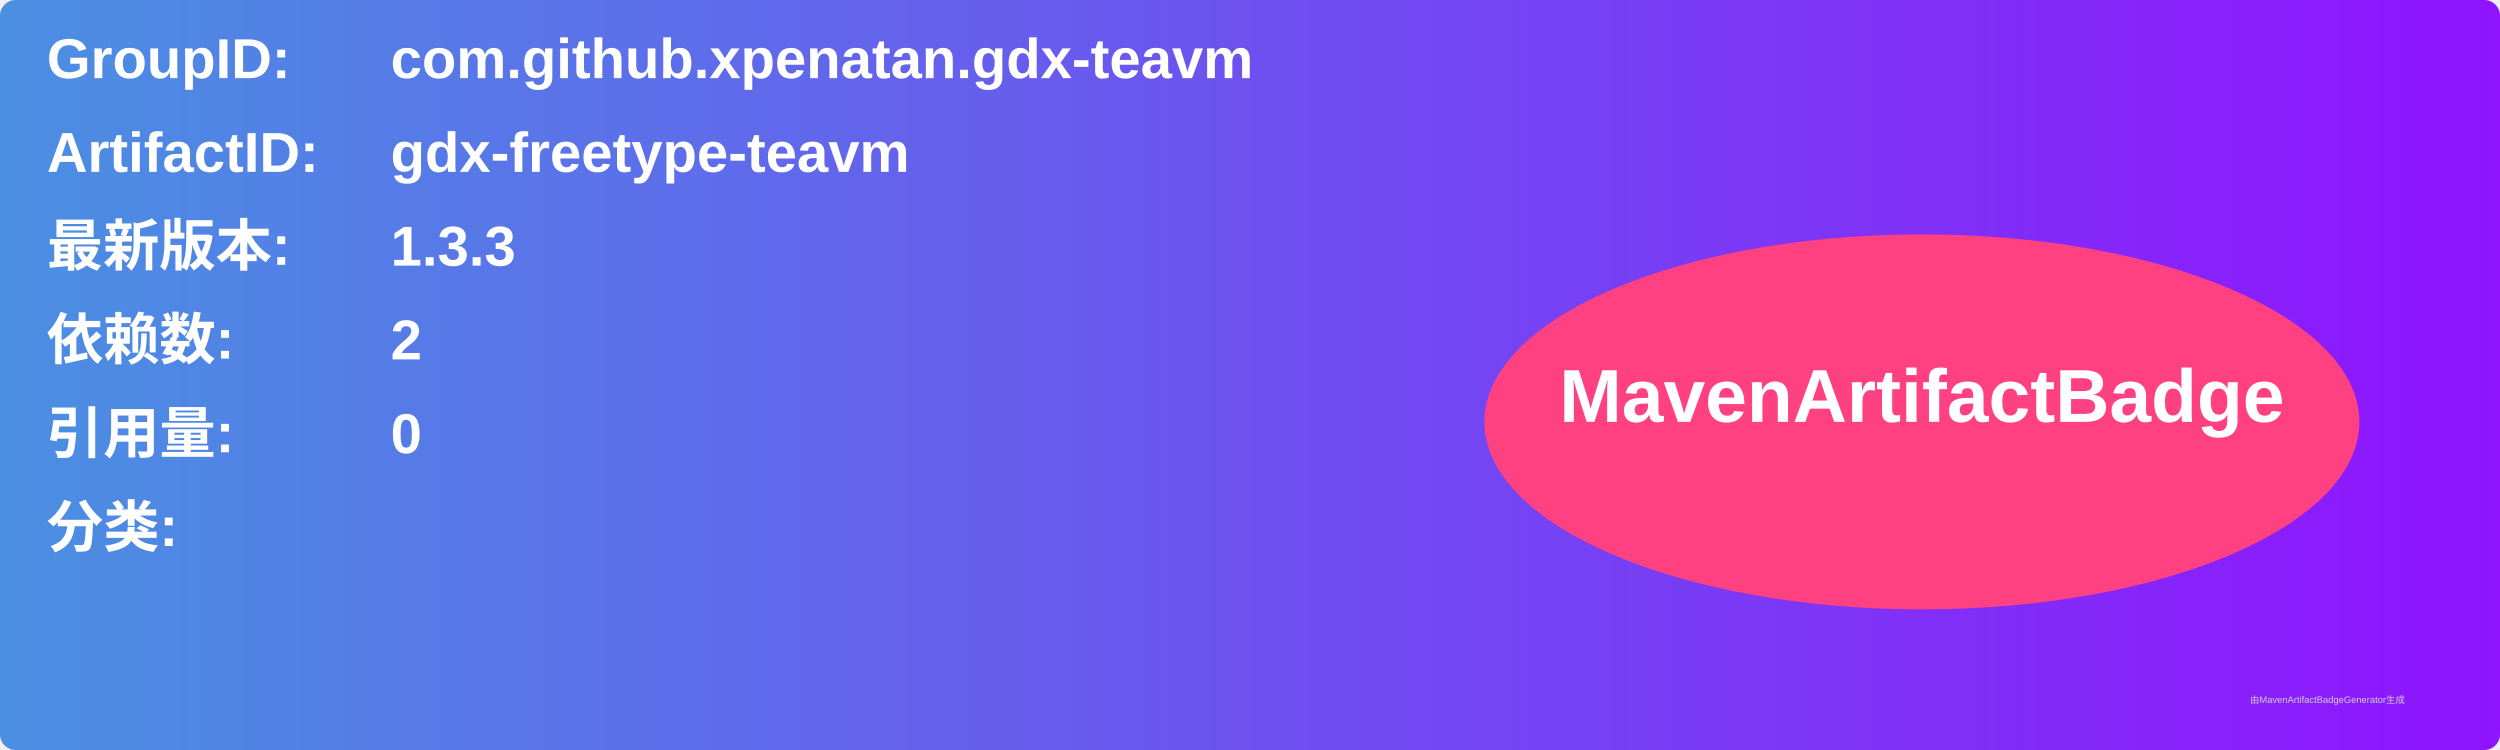
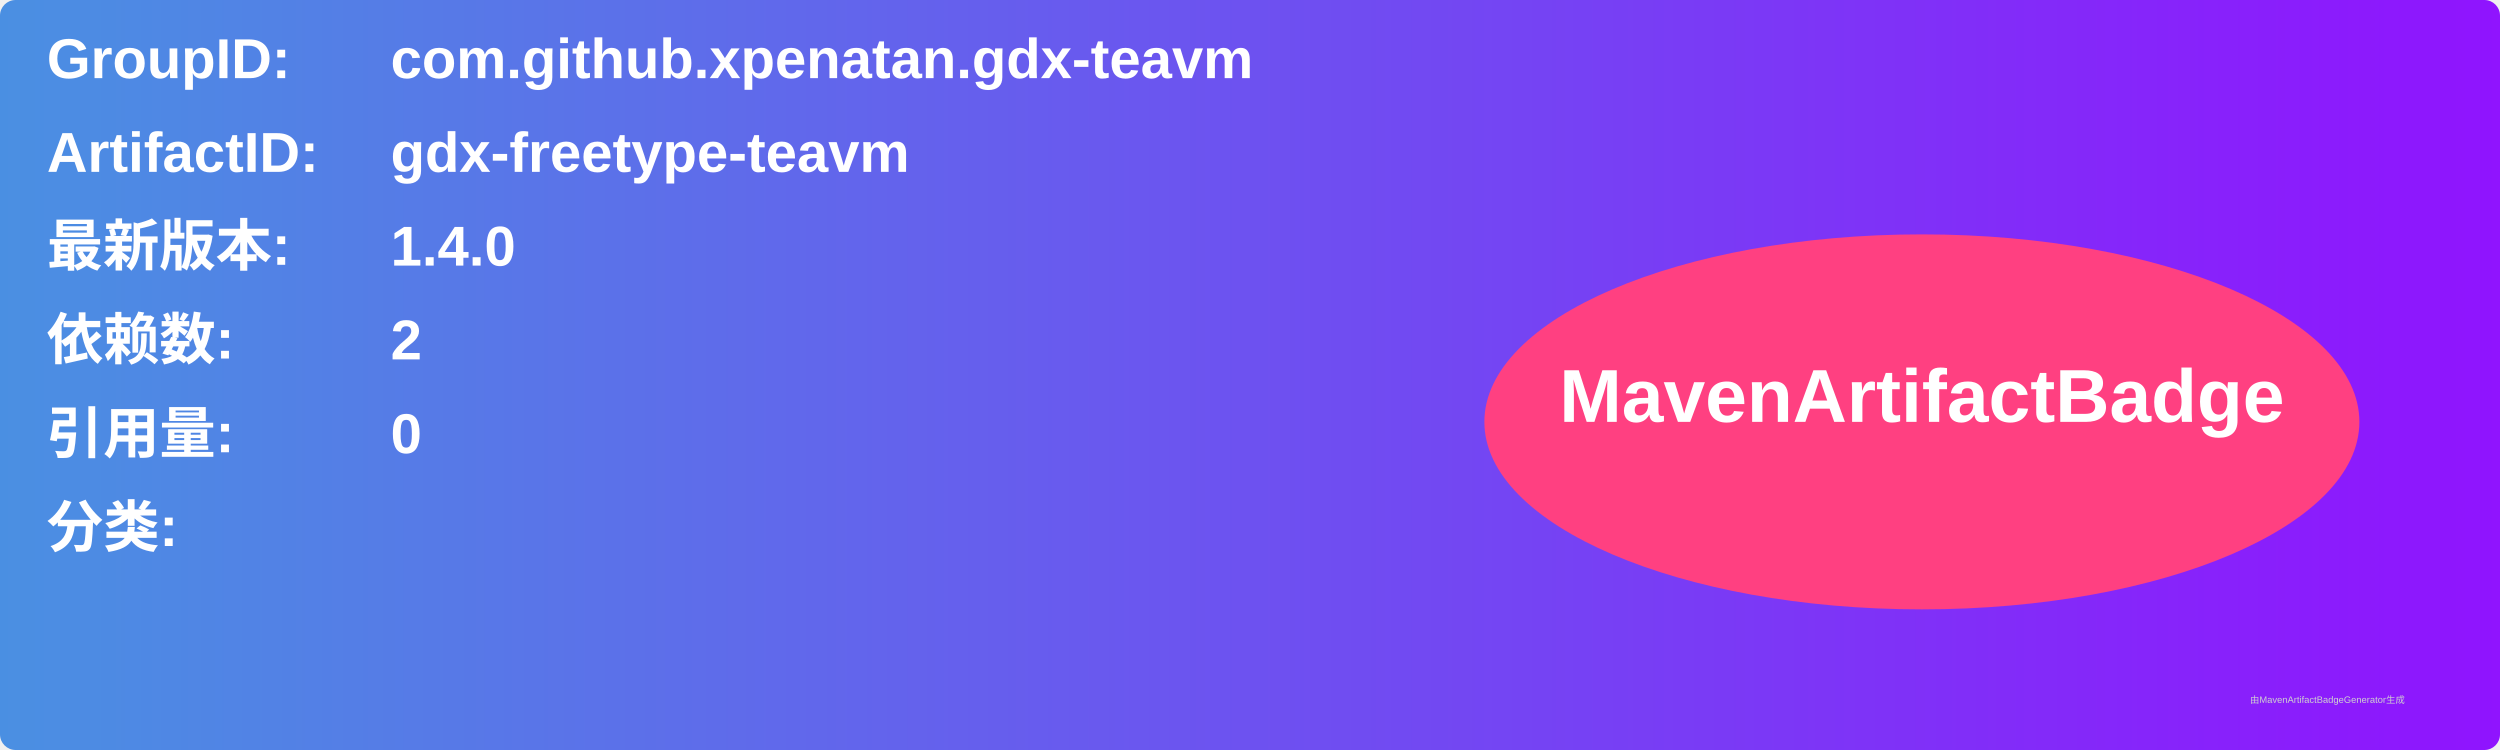
<svg xmlns="http://www.w3.org/2000/svg" width="800" height="240" viewBox="0 0 800 240">
  <linearGradient id="grad" x1="0%" y1="0%" x2="100%" y2="0%">
    <stop offset="0%" stop-color="#4a90e2" />
    <stop offset="100%" stop-color="#9013fe" />
  </linearGradient>
  <rect width="100%" height="100%" rx="5" ry="5" fill="url(#grad)" />
  <g transform="translate(15, 15)">
    <text x="0" y="10" font-family="Arial" font-size="18" fill="white" font-weight="bold" width="260">GroupID:</text>
    <text x="110" y="10" font-family="Arial" font-size="18" fill="white" font-weight="bold" width="460">com.github.xpenatan.gdx-teavm</text>
    <text x="0" y="40" font-family="Arial" font-size="18" fill="white" font-weight="bold" width="260">ArtifactID:</text>
    <text x="110" y="40" font-family="Arial" font-size="18" fill="white" font-weight="bold" width="460">gdx-freetype-teavm</text>
    <text x="0" y="70" font-family="Arial" font-size="18" fill="white" font-weight="bold">最新版本:</text>
    <text x="110" y="70" font-family="Arial" font-size="18" fill="white" font-weight="bold">
-       <tspan font-weight="bold">1.3.3</tspan>
+       <tspan font-weight="bold">1.4.0</tspan>
    </text>
    <text x="0" y="100" font-family="Arial" font-size="18" fill="white" font-weight="bold">依赖数: </text>
    <text x="110" y="100" font-family="Arial" font-size="18" fill="white">
      <tspan font-weight="bold">2</tspan>
    </text>
    <text x="0" y="130" font-family="Arial" font-size="18" fill="white" font-weight="bold">引用量: </text>
    <text x="110" y="130" font-family="Arial" font-size="18" fill="white">
      <tspan font-weight="bold">0</tspan>
    </text>
    <text x="0" y="160" font-family="Arial" font-size="18" fill="white" font-weight="bold">分类:</text>
    <text x="10" y="190" font-family="Arial" font-size="10" fill="white">
      <tspan font-weight="bold" />
    </text>
    <ellipse cx="600" cy="120" rx="140" ry="60" fill="#ff4081" />
    <text x="600" y="120" text-anchor="middle" font-family="Arial" font-size="24" fill="white" font-weight="bold">MavenArtifactBadge</text>
  </g>
  <text x="720" y="225" font-family="Arial" font-size="3" fill="#d0d0d0">由MavenArtifactBadgeGenerator生成</text>
</svg>
